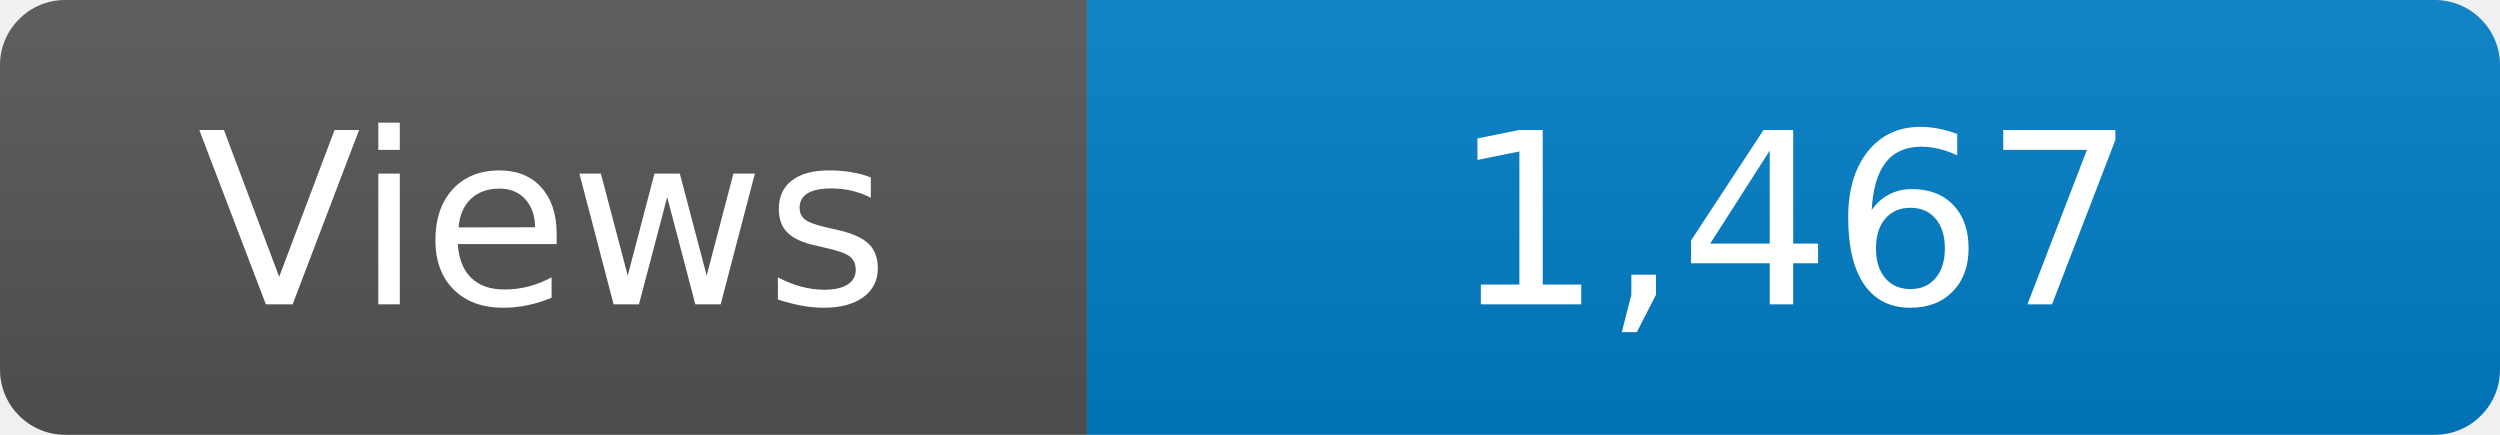
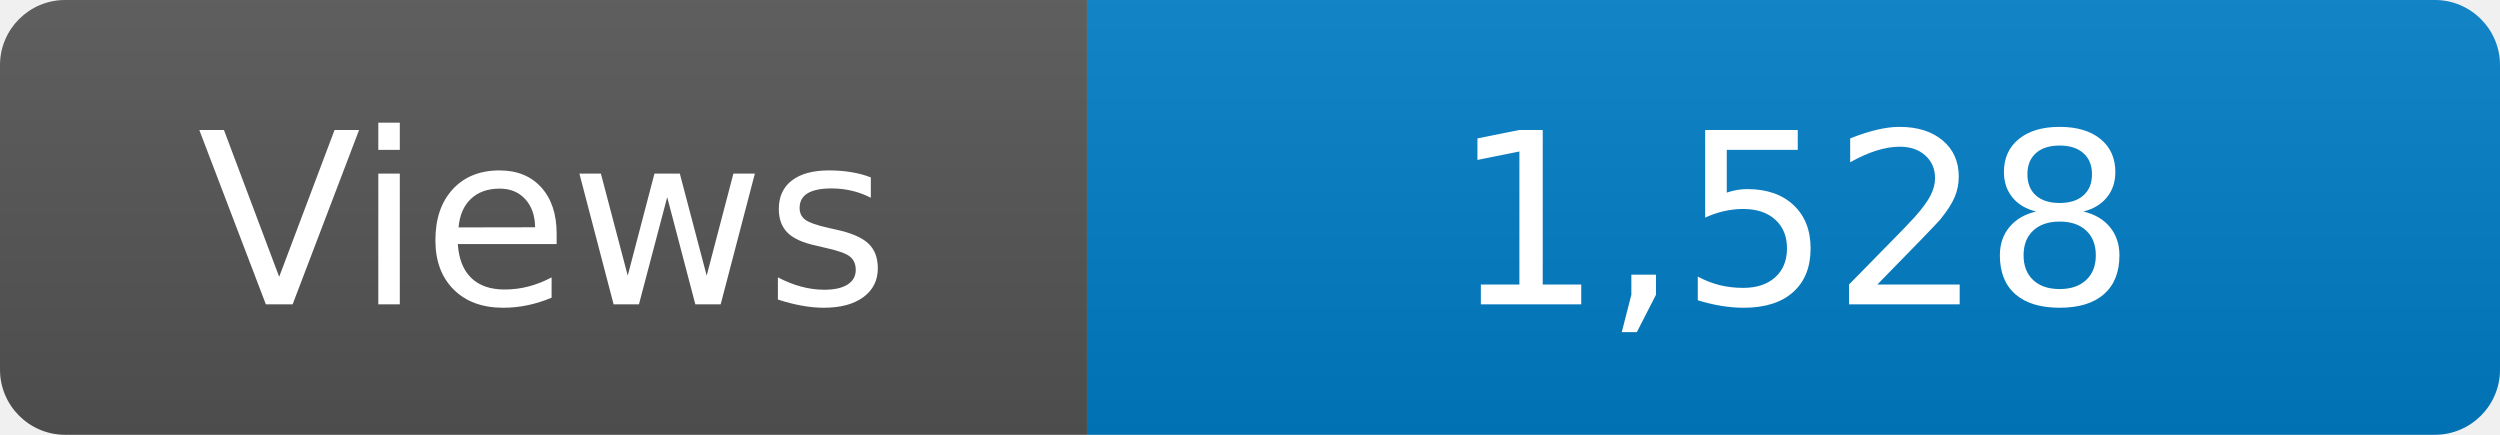
<svg xmlns="http://www.w3.org/2000/svg" width="115" height="20" role="img" aria-label="Maintained?: yes">
  <linearGradient id="s" x2="0" y2="100%">
    <stop offset="0" stop-color="#bbb" stop-opacity=".1" />
    <stop offset="1" stop-opacity=".1" />
  </linearGradient>
  <clipPath id="r">
    <rect width="115" height="20" rx="3" fill="#fff" />
  </clipPath>
  <g clip-path="url(#r)">
    <rect width="50" height="20" fill="#555" />
    <rect x="50" width="160" height="20" fill="#007ec6" />
    <rect width="115" height="20" fill="url(#s)" />
  </g>
  <g fill="#fff" text-anchor="middle" font-family="Verdana,Geneva,DejaVu Sans,sans-serif" font-size="110">
    <text x="250" y="140" transform="scale(.1)" fill="#fff">Views</text>
-     <text x="825" y="140" transform="scale(.1)" fill="#fff">1,467</text>
+     <text x="825" y="140" transform="scale(.1)" fill="#fff">1,528</text>
  </g>
</svg>
